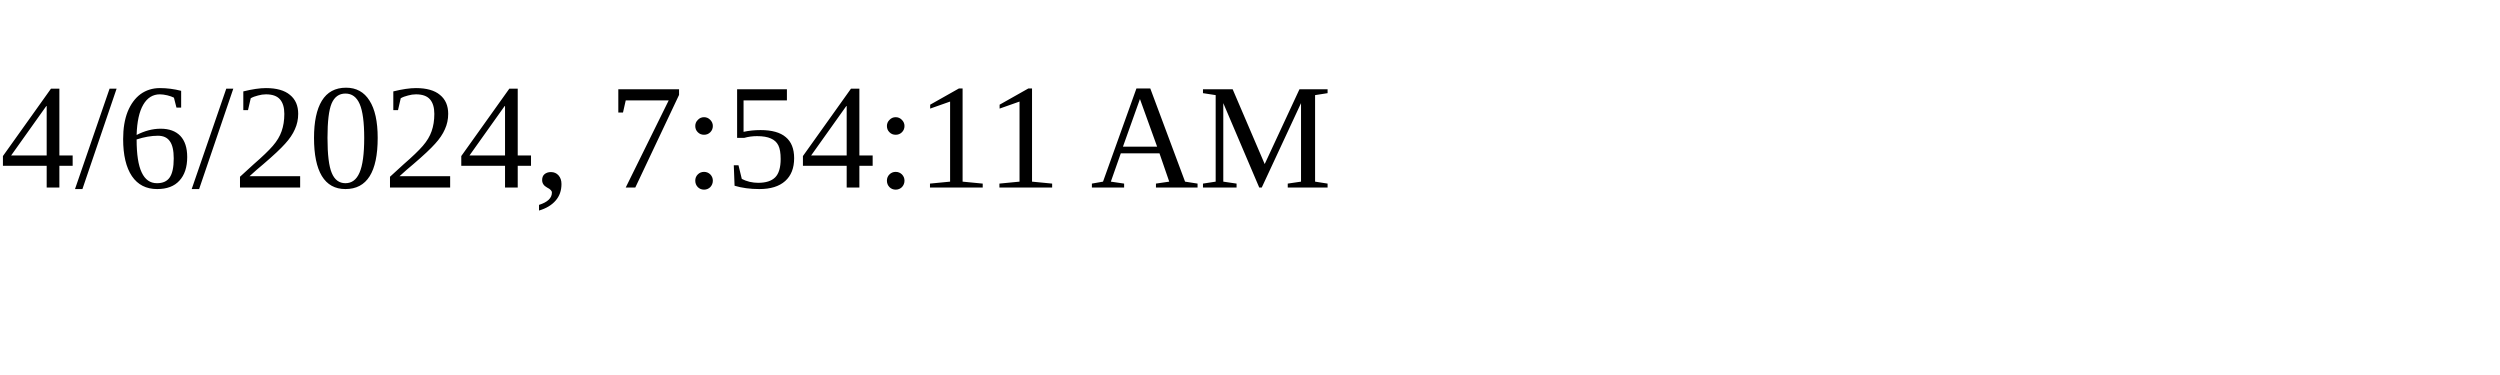
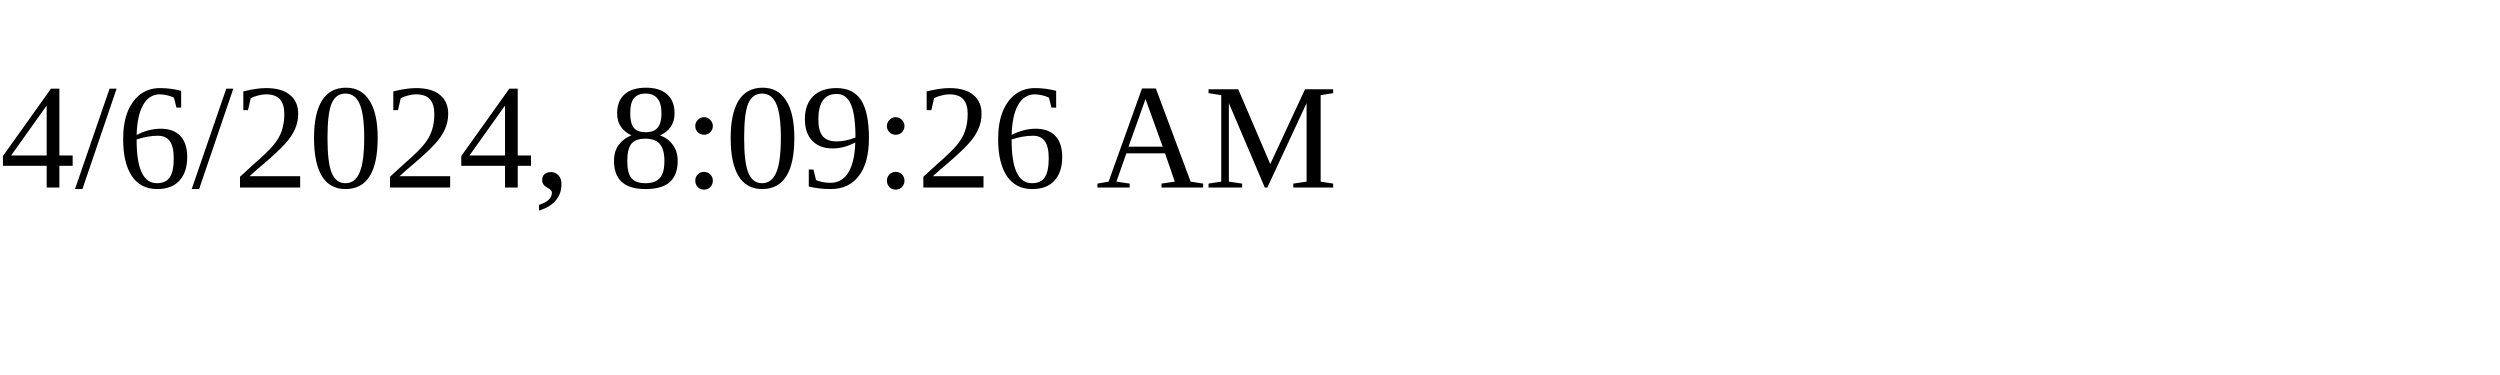
<svg xmlns="http://www.w3.org/2000/svg" height="30" width="200">
-   <text x="0" y="15">4/6/2024, 7:54:11 AM</text>
+   <text x="0" y="15">4/6/2024, 8:09:26 AM</text>
</svg>
